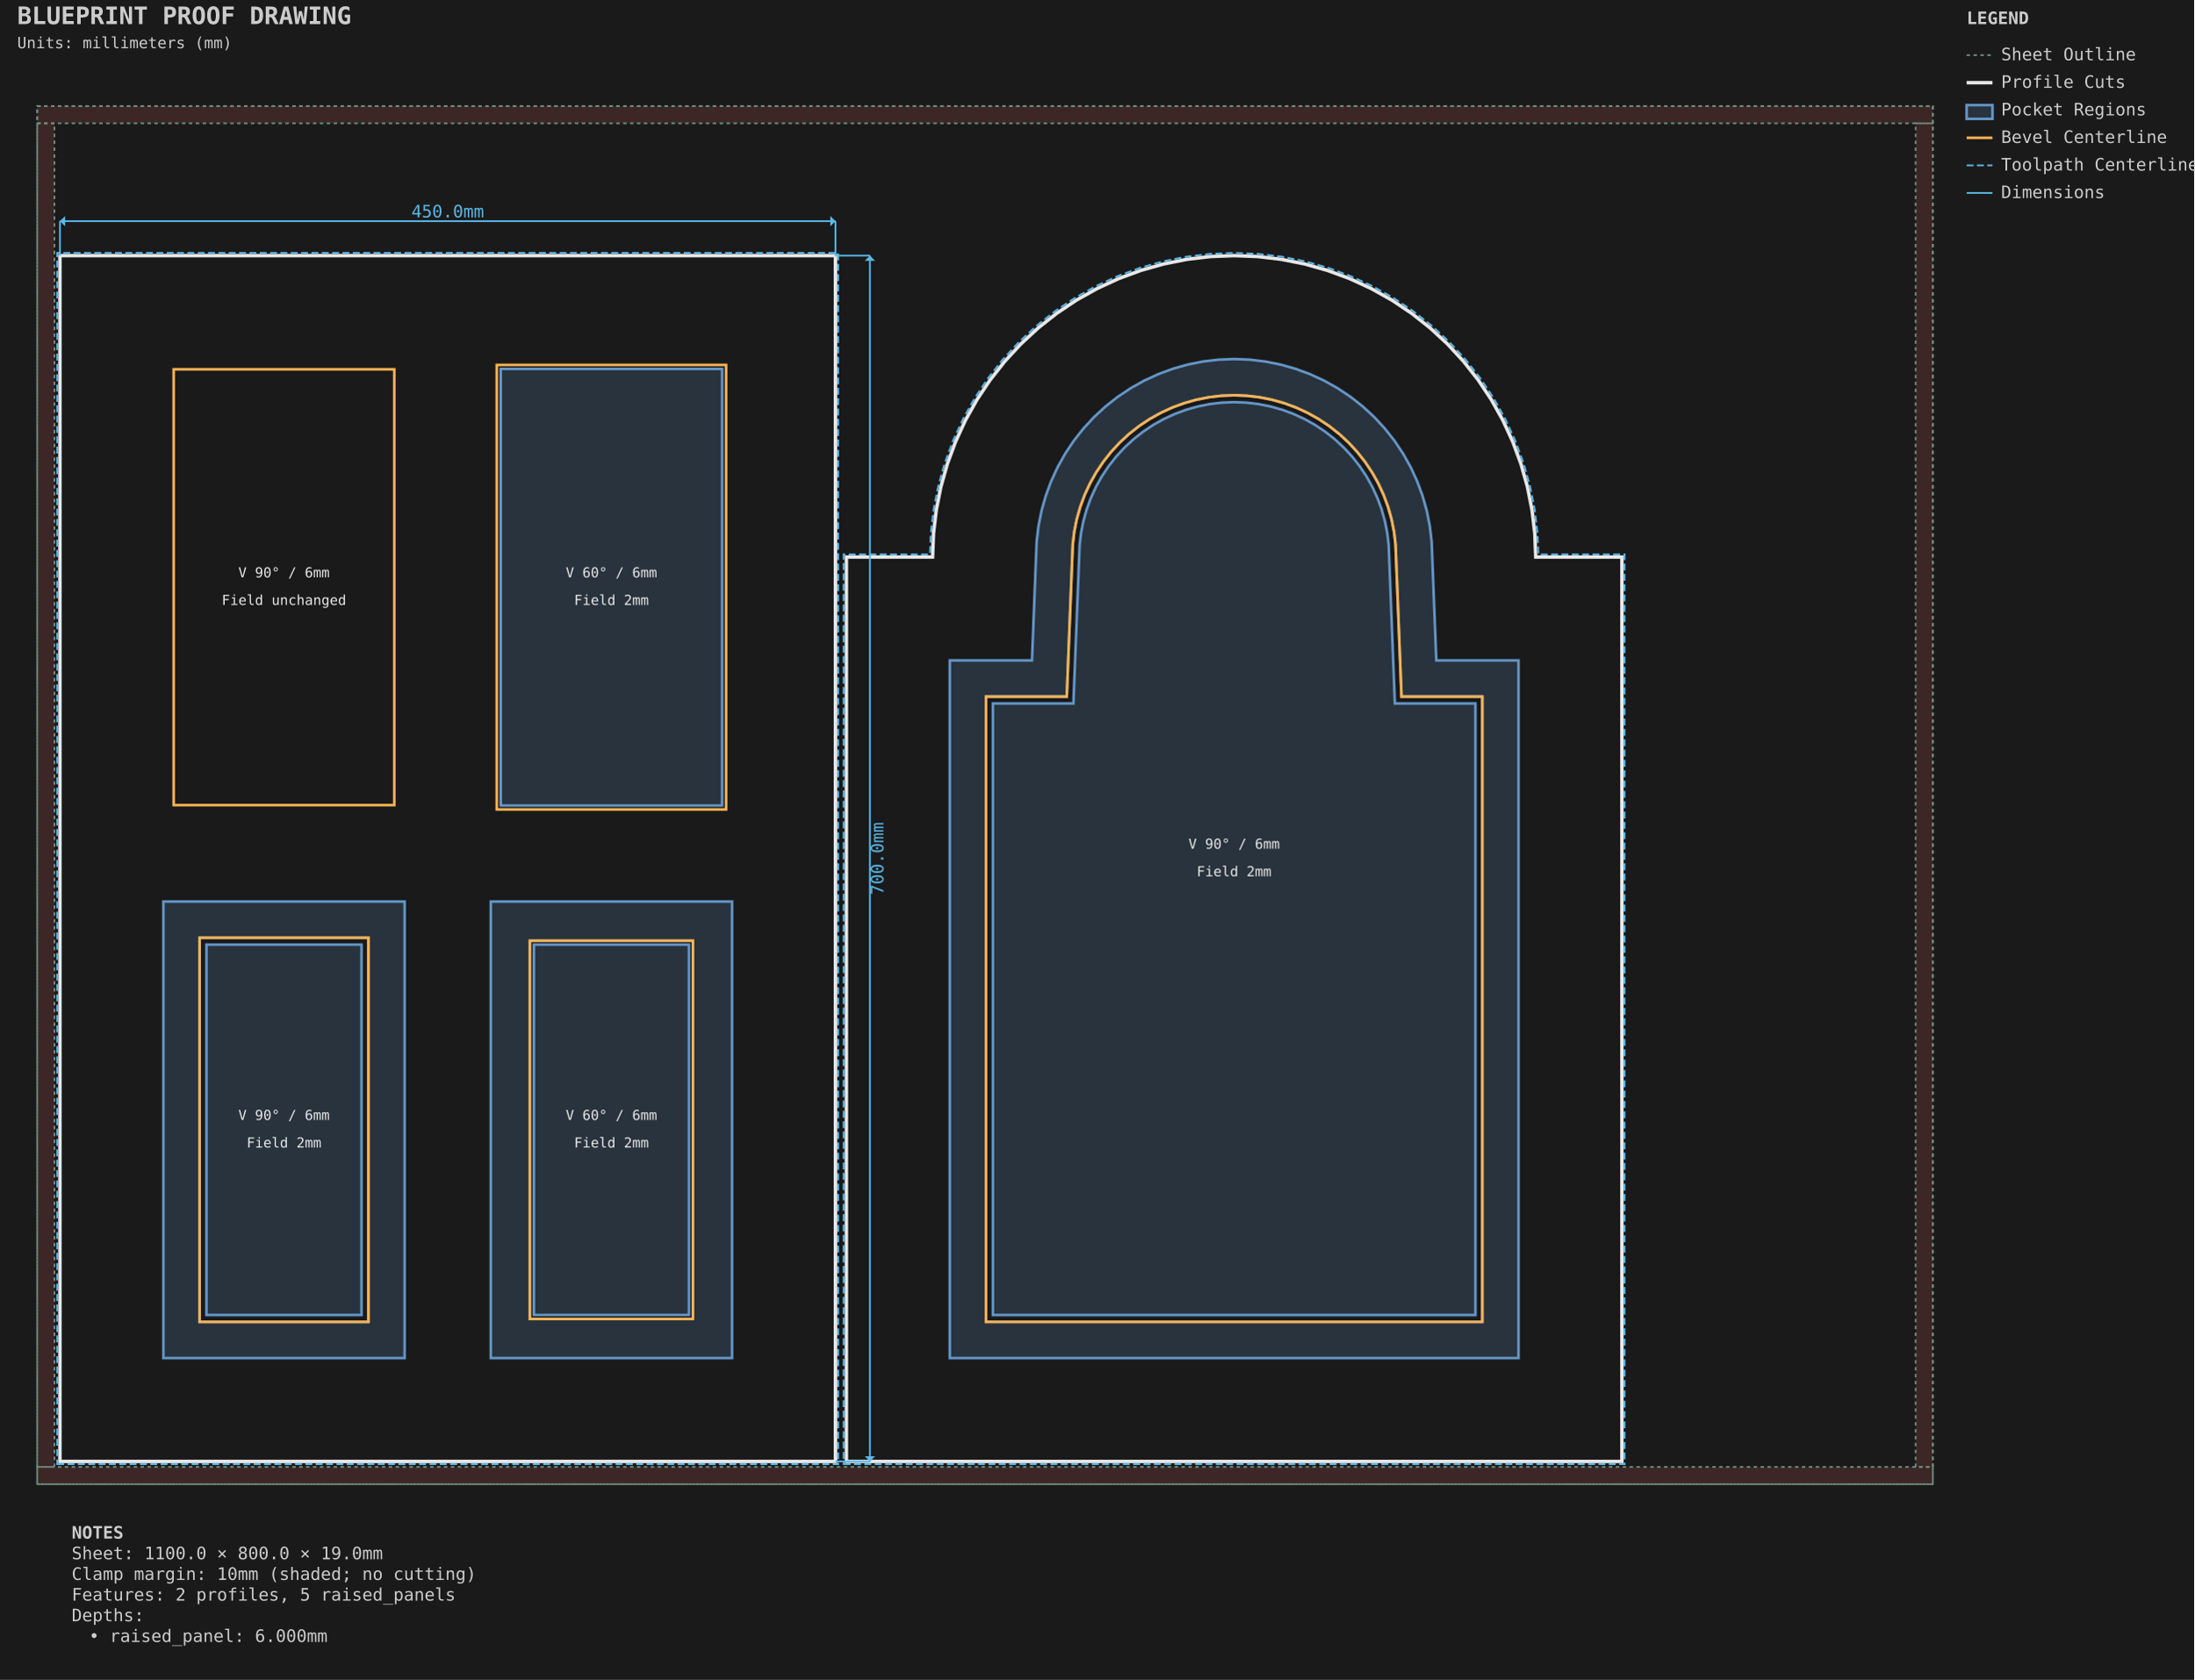
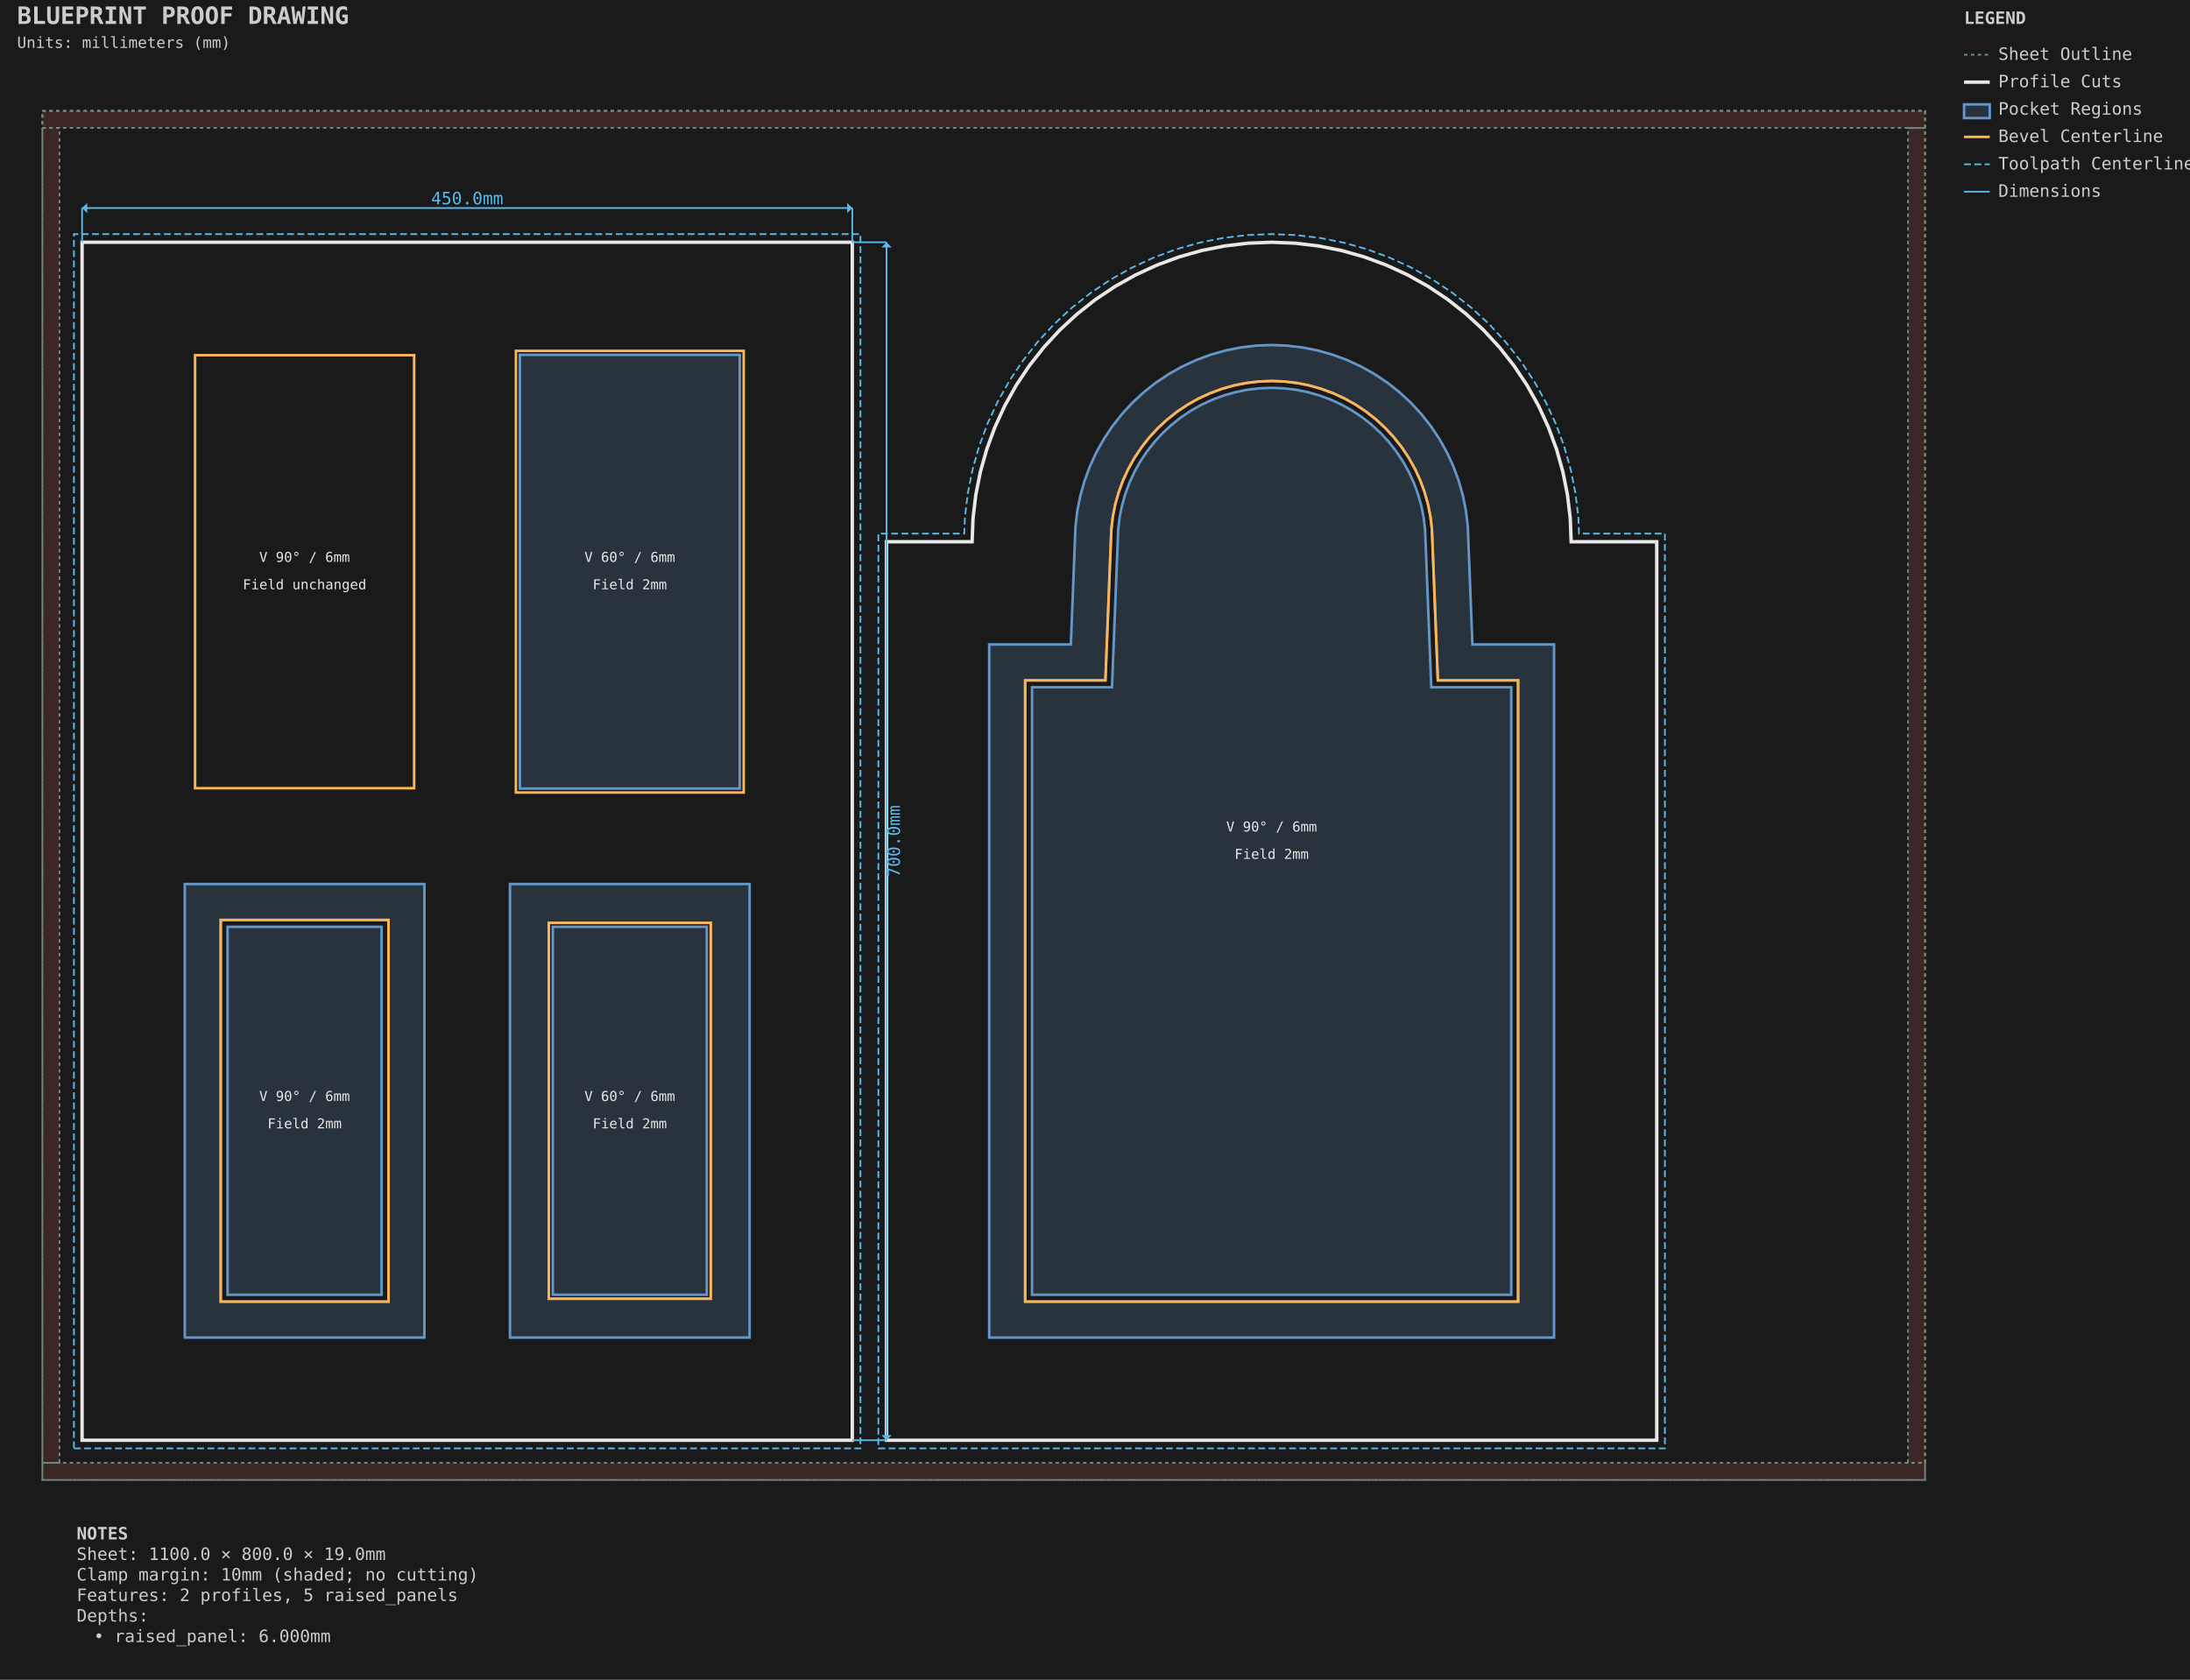
- <svg xmlns="http://www.w3.org/2000/svg" viewBox="-21.587 -61.587 1273.175 975.175" width="1273.175mm" height="975.175mm">
+ <svg xmlns="http://www.w3.org/2000/svg" viewBox="-24.762 -64.763 1279.525 981.525" width="1279.525mm" height="981.525mm">
  <style>.default { stroke: #e8e8e8; fill: none; stroke-width: 1; }
.sheet-outline { stroke: #6b8e7f; fill: none; stroke-width: 1; stroke-dasharray: 2,2; }
.profile { stroke: #e8e8e8; fill: none; stroke-width: 2; }
.pocket { stroke: #6496c8; fill: #6496c8; fill-opacity: 0.2; stroke-width: 1.5; }
.hole { stroke: #e8e8e8; fill: none; stroke-width: 1.5; }
.engrave { stroke: #888888; fill: none; stroke-width: 0.25; }
.bevel { stroke: #ffb454; fill: none; stroke-width: 1.5; }
.chamfer { stroke: #8bd49c; fill: none; stroke-width: 1.5; stroke-dasharray: 6,2; }
.roundover { stroke: #cba6f7; fill: none; stroke-width: 1.5; stroke-dasharray: 2,2; }
.edge-unplanned { stroke: #ff6b6b; fill: none; stroke-width: 1.5; stroke-dasharray: 4,2; }
.edge-label { fill: #e8e8e8; stroke: none; font-family: monospace; font-size: 8px; }
.keepout { stroke: #ff6b6b; fill: #ff6b6b; fill-opacity: 0.15; stroke-width: 1; stroke-dasharray: 4,2; }
.waste { stroke: #ff9500; fill: none; stroke-width: 2; stroke-dasharray: 8,4; }
.toolpath { stroke: #5ab9ea; fill: none; stroke-width: 1; stroke-dasharray: 4,2; }
.dimension { stroke: #5ab9ea; fill: none; stroke-width: 1; }
.dimension-text { fill: #5ab9ea; font-family: monospace; font-size: 10px; }
.construction { stroke: #6b8e7f; fill: none; stroke-width: 0.5; stroke-dasharray: 2,2; }
.label { fill: #ffcc00; font-family: monospace; font-size: 8px; font-weight: bold; }
.notes { fill: #cccccc; font-family: monospace; font-size: 10px; }
.table { stroke: #5c4a32; fill: #c4a46c; fill-opacity: 0.2; stroke-width: 1; }
.envelope { stroke: #ff6b6b; fill: none; stroke-width: 2; }
.spoilboard { stroke: none; fill: #4ecdc4; fill-opacity: 0.1; stroke-width: 0; }
.effective-envelope { stroke: #ffd93d; fill: none; stroke-width: 1; stroke-dasharray: 4,2; }
.origin { stroke: #ff6b6b; fill: #ff6b6b; stroke-width: 1; }
.centerline { stroke: #6b8e7f; fill: none; stroke-width: 0.5; stroke-dasharray: 8,4; }
.soft-limit { stroke: #ff9500; fill: none; stroke-width: 1.5; stroke-dasharray: 6,3; }
.t-track { stroke: none; fill: #66cc88; fill-opacity: 0.25; stroke-width: 0; }
.margin-zone { fill: #ff6b6b; fill-opacity: 0.15; }
.legend { fill: #cccccc; font-family: monospace; font-size: 10px; }
.title { fill: #cccccc; font-family: monospace; font-size: 14px; font-weight: bold; }
.section-label { fill: #5ab9ea; font-family: monospace; font-size: 9px; font-weight: bold; }
.callout-box { stroke: #5ab9ea; fill: none; stroke-width: 1; }
.callout-detail { stroke: #e8e8e8; fill: none; stroke-width: 1.5; }
.beam-assembly { stroke: #e8e8e8; fill: none; stroke-width: 1; }
.beam-layer { stroke: #6496c8; fill: #6496c8; fill-opacity: 0.15; stroke-width: 1; }
.beam-splice { stroke: #ff9500; fill: none; stroke-width: 1.5; stroke-dasharray: 4,2; }
.title-subtitle { fill: #cccccc; font-family: monospace; font-size: 9px; }
.callout-ref-text { fill: #5ab9ea; font-family: monospace; font-size: 7px; }
.callout-dim-text { fill: #5ab9ea; font-family: monospace; font-size: 8px; }
.beam-dim-text { fill: #5ab9ea; font-family: monospace; font-size: 8px; }
.beam-segment-text { fill: #5ab9ea; font-family: monospace; font-size: 7px; }
.heightfield-border { stroke: #ffcc00; fill: none; stroke-width: 1; stroke-dasharray: 4,2; }</style>
-   <rect x="-21.587" y="-61.587" width="1273.175" height="975.175" fill="#1a1a1a" />
+   <rect x="-24.762" y="-64.763" width="1279.525" height="981.525" fill="#1a1a1a" />
  <g id="SHEET_OUTLINE" class="sheet-outline">
    <rect x="0.000" y="0.000" width="1100.000" height="800.000" stroke="#6b8e7f" fill="none" stroke-width="1" stroke-dasharray="2,2" id="sheet_boundary" />
    <rect x="0.000" y="0.000" width="1100.000" height="10.000" fill="#ff6b6b" fill-opacity="0.15" id="margin_bottom" />
    <rect x="0.000" y="790.000" width="1100.000" height="10.000" fill="#ff6b6b" fill-opacity="0.15" id="margin_top" />
    <rect x="0.000" y="10.000" width="10.000" height="780.000" fill="#ff6b6b" fill-opacity="0.15" id="margin_left" />
    <rect x="1090.000" y="10.000" width="10.000" height="780.000" fill="#ff6b6b" fill-opacity="0.15" id="margin_right" />
  </g>
  <g id="PROFILE_CUTS" class="profile-cuts">
-     <path d="M 13.200 786.790 L 463.200 786.790 L 463.200 86.790 L 13.200 86.790 Z" stroke="#e8e8e8" fill="none" stroke-width="2" id="generated_profile_0" />
-     <path d="M 469.550 786.790 L 919.550 786.790 L 919.550 261.790 L 869.550 261.790 L 869.011 248.060 L 867.395 234.414 L 864.715 220.937 L 860.985 207.712 L 856.229 194.820 L 850.476 182.342 L 843.762 170.353 L 836.128 158.928 L 827.621 148.137 L 818.294 138.046 L 808.203 128.719 L 797.412 120.212 L 785.987 112.578 L 773.998 105.864 L 761.520 100.111 L 748.628 95.355 L 735.403 91.625 L 721.926 88.945 L 708.280 87.329 L 694.550 86.790 L 680.820 87.329 L 667.174 88.945 L 653.697 91.625 L 640.472 95.355 L 627.580 100.111 L 615.102 105.864 L 603.113 112.578 L 591.688 120.212 L 580.897 128.719 L 570.806 138.046 L 561.479 148.137 L 552.972 158.928 L 545.338 170.353 L 538.624 182.342 L 532.871 194.820 L 528.115 207.712 L 524.385 220.937 L 521.705 234.414 L 520.089 248.060 L 519.550 261.790 L 469.550 261.790 Z" stroke="#e8e8e8" fill="none" stroke-width="2" id="generated_profile_5" />
+     <path d="M 23.200 776.790 L 473.200 776.790 L 473.200 76.790 L 23.200 76.790 Z" stroke="#e8e8e8" fill="none" stroke-width="2" id="generated_profile_0" />
+     <path d="M 493.200 776.790 L 943.200 776.790 L 943.200 251.790 L 893.200 251.790 L 892.661 238.060 L 891.045 224.414 L 888.365 210.937 L 884.635 197.712 L 879.879 184.820 L 874.126 172.342 L 867.412 160.353 L 859.778 148.928 L 851.271 138.137 L 841.944 128.046 L 831.853 118.719 L 821.062 110.212 L 809.637 102.578 L 797.648 95.864 L 785.170 90.111 L 772.278 85.355 L 759.053 81.625 L 745.576 78.945 L 731.930 77.329 L 718.200 76.790 L 704.470 77.329 L 690.824 78.945 L 677.347 81.625 L 664.122 85.355 L 651.230 90.111 L 638.752 95.864 L 626.763 102.578 L 615.338 110.212 L 604.547 118.719 L 594.456 128.046 L 585.129 138.137 L 576.622 148.928 L 568.988 160.353 L 562.274 172.342 L 556.521 184.820 L 551.765 197.712 L 548.035 210.937 L 545.355 224.414 L 543.739 238.060 L 543.200 251.790 L 493.200 251.790 Z" stroke="#e8e8e8" fill="none" stroke-width="2" id="generated_profile_5" />
  </g>
  <g id="PROFILE_TOOLPATHS" class="profile-toolpaths">
-     <path d="M 11.612 788.377 L 464.787 788.377 L 464.787 85.202 L 11.612 85.202 Z" stroke="#5ab9ea" fill="none" stroke-width="1" stroke-dasharray="4,2" id="generated_profile_0_toolpath" />
-     <path d="M 467.962 788.377 L 921.137 788.377 L 921.137 260.202 L 871.076 260.202 L 870.594 247.935 L 868.965 234.165 L 866.260 220.566 L 862.496 207.221 L 857.697 194.212 L 851.892 181.620 L 845.117 169.523 L 837.413 157.994 L 828.829 147.105 L 819.417 136.923 L 809.235 127.511 L 798.346 118.927 L 786.817 111.223 L 774.720 104.448 L 762.128 98.643 L 749.119 93.844 L 735.774 90.080 L 722.175 87.375 L 708.405 85.746 L 694.550 85.201 L 680.695 85.746 L 666.925 87.375 L 653.326 90.080 L 639.981 93.844 L 626.972 98.643 L 614.380 104.448 L 602.283 111.223 L 590.754 118.927 L 579.865 127.511 L 569.683 136.923 L 560.271 147.105 L 551.687 157.994 L 543.983 169.523 L 537.208 181.620 L 531.403 194.212 L 526.604 207.221 L 522.840 220.566 L 520.135 234.165 L 518.506 247.935 L 518.024 260.202 L 467.962 260.202 Z" stroke="#5ab9ea" fill="none" stroke-width="1" stroke-dasharray="4,2" id="generated_profile_5_toolpath" />
+     <path d="M 18.437 781.553 L 477.962 781.553 L 477.962 72.027 L 18.437 72.027 Z" stroke="#5ab9ea" fill="none" stroke-width="1" stroke-dasharray="4,2" id="generated_profile_0_toolpath" />
+     <path d="M 488.438 781.553 L 947.963 781.553 L 947.963 247.027 L 897.779 247.027 L 897.412 237.686 L 895.753 223.668 L 892.999 209.824 L 889.168 196.239 L 884.282 182.996 L 878.373 170.178 L 871.476 157.862 L 863.634 146.126 L 854.895 135.041 L 845.314 124.676 L 834.949 115.095 L 823.864 106.356 L 812.128 98.514 L 799.812 91.617 L 786.994 85.708 L 773.751 80.822 L 760.166 76.991 L 746.322 74.237 L 732.304 72.578 L 718.200 72.024 L 704.096 72.578 L 690.078 74.237 L 676.234 76.991 L 662.649 80.822 L 649.406 85.708 L 636.588 91.617 L 624.272 98.514 L 612.536 106.356 L 601.451 115.095 L 591.086 124.676 L 581.505 135.041 L 572.766 146.126 L 564.924 157.862 L 558.027 170.178 L 552.118 182.996 L 547.232 196.239 L 543.401 209.824 L 540.647 223.668 L 538.988 237.686 L 538.621 247.027 L 488.438 247.027 Z" stroke="#5ab9ea" fill="none" stroke-width="1" stroke-dasharray="4,2" id="generated_profile_5_toolpath" />
  </g>
  <g id="POCKET_REGIONS" class="pocket-regions">
-     <path d="M 73.200 461.790 L 213.200 461.790 L 213.200 726.790 L 73.200 726.790 Z M 192.200 705.790 L 192.200 482.790 L 94.200 482.790 L 94.200 705.790 Z" stroke="#6496c8" fill="#6496c8" fill-opacity="0.2" stroke-width="1.5" fill-rule="evenodd" id="generated_raised_panel_1_panel_pocket_0" />
-     <path d="M 98.200 701.790 L 98.200 486.790 L 188.200 486.790 L 188.200 701.790 Z" stroke="#6496c8" fill="#6496c8" fill-opacity="0.2" stroke-width="1.5" fill-rule="evenodd" id="generated_raised_panel_1_panel_pocket_1" />
-     <path d="M 263.200 461.790 L 403.200 461.790 L 403.200 726.790 L 263.200 726.790 Z M 380.509 704.099 L 380.509 484.481 L 285.891 484.481 L 285.891 704.099 Z" stroke="#6496c8" fill="#6496c8" fill-opacity="0.2" stroke-width="1.5" fill-rule="evenodd" id="generated_raised_panel_2_panel_pocket_0" />
-     <path d="M 288.200 701.790 L 288.200 486.790 L 378.200 486.790 L 378.200 701.790 Z" stroke="#6496c8" fill="#6496c8" fill-opacity="0.2" stroke-width="1.5" fill-rule="evenodd" id="generated_raised_panel_2_panel_pocket_1" />
-     <path d="M 268.974 406.016 L 268.974 152.564 L 397.426 152.564 L 397.426 406.016 Z" stroke="#6496c8" fill="#6496c8" fill-opacity="0.2" stroke-width="1.5" fill-rule="evenodd" id="generated_raised_panel_4_panel_pocket_0" />
-     <path d="M 529.550 321.790 L 577.239 321.790 L 579.951 252.771 L 581.012 243.807 L 582.772 234.955 L 585.223 226.267 L 588.347 217.799 L 592.125 209.602 L 596.536 201.727 L 601.550 194.222 L 607.139 187.134 L 613.265 180.505 L 619.894 174.379 L 626.982 168.790 L 634.487 163.776 L 642.362 159.365 L 650.559 155.587 L 659.027 152.463 L 667.715 150.012 L 676.567 148.252 L 685.531 147.191 L 694.550 146.836 L 703.569 147.191 L 712.533 148.252 L 721.385 150.012 L 730.073 152.463 L 738.541 155.587 L 746.738 159.365 L 754.613 163.776 L 762.118 168.790 L 769.206 174.379 L 775.835 180.505 L 781.961 187.134 L 787.550 194.222 L 792.564 201.727 L 796.975 209.602 L 800.753 217.799 L 803.877 226.267 L 806.328 234.955 L 808.088 243.807 L 809.149 252.771 L 811.861 321.790 L 859.550 321.790 L 859.550 726.790 L 529.550 726.790 Z M 838.550 705.790 L 838.550 342.790 L 791.670 342.790 L 788.198 254.420 L 787.331 247.095 L 785.892 239.861 L 783.890 232.762 L 781.337 225.842 L 778.249 219.143 L 774.645 212.708 L 770.547 206.575 L 765.981 200.782 L 760.974 195.366 L 755.558 190.359 L 749.765 185.793 L 743.632 181.695 L 737.197 178.091 L 730.498 175.003 L 723.578 172.450 L 716.479 170.448 L 709.245 169.009 L 701.920 168.142 L 694.550 167.852 L 687.180 168.142 L 679.855 169.009 L 672.621 170.448 L 665.522 172.450 L 658.602 175.003 L 651.903 178.091 L 645.468 181.695 L 639.335 185.793 L 633.542 190.359 L 628.126 195.366 L 623.119 200.782 L 618.553 206.575 L 614.455 212.708 L 610.851 219.143 L 607.763 225.842 L 605.210 232.762 L 603.208 239.861 L 601.769 247.095 L 600.902 254.420 L 597.430 342.790 L 550.550 342.790 L 550.550 705.790 Z" stroke="#6496c8" fill="#6496c8" fill-opacity="0.2" stroke-width="1.5" fill-rule="evenodd" id="generated_raised_panel_6_panel_pocket_0" />
-     <path d="M 554.550 701.790 L 554.550 346.790 L 601.276 346.790 L 604.893 254.734 L 605.723 247.721 L 607.100 240.795 L 609.017 233.999 L 611.461 227.374 L 614.418 220.961 L 617.868 214.799 L 621.792 208.928 L 626.163 203.382 L 630.957 198.197 L 636.142 193.403 L 641.688 189.032 L 647.559 185.108 L 653.721 181.658 L 660.134 178.701 L 666.759 176.257 L 673.555 174.340 L 680.481 172.963 L 687.494 172.133 L 694.550 171.856 L 701.606 172.133 L 708.619 172.963 L 715.545 174.340 L 722.341 176.257 L 728.966 178.701 L 735.379 181.658 L 741.541 185.108 L 747.412 189.032 L 752.958 193.403 L 758.143 198.197 L 762.937 203.382 L 767.308 208.928 L 771.232 214.799 L 774.682 220.961 L 777.639 227.374 L 780.083 233.999 L 782.000 240.795 L 783.377 247.721 L 784.207 254.734 L 787.824 346.790 L 834.550 346.790 L 834.550 701.790 Z" stroke="#6496c8" fill="#6496c8" fill-opacity="0.2" stroke-width="1.5" fill-rule="evenodd" id="generated_raised_panel_6_panel_pocket_1" />
+     <path d="M 83.200 451.790 L 223.200 451.790 L 223.200 716.790 L 83.200 716.790 Z M 202.200 695.790 L 202.200 472.790 L 104.200 472.790 L 104.200 695.790 Z" stroke="#6496c8" fill="#6496c8" fill-opacity="0.2" stroke-width="1.5" fill-rule="evenodd" id="generated_raised_panel_1_panel_pocket_0" />
+     <path d="M 108.200 691.790 L 108.200 476.790 L 198.200 476.790 L 198.200 691.790 Z" stroke="#6496c8" fill="#6496c8" fill-opacity="0.2" stroke-width="1.5" fill-rule="evenodd" id="generated_raised_panel_1_panel_pocket_1" />
+     <path d="M 273.200 451.790 L 413.200 451.790 L 413.200 716.790 L 273.200 716.790 Z M 390.509 694.099 L 390.509 474.481 L 295.891 474.481 L 295.891 694.099 Z" stroke="#6496c8" fill="#6496c8" fill-opacity="0.2" stroke-width="1.5" fill-rule="evenodd" id="generated_raised_panel_2_panel_pocket_0" />
+     <path d="M 298.200 691.790 L 298.200 476.790 L 388.200 476.790 L 388.200 691.790 Z" stroke="#6496c8" fill="#6496c8" fill-opacity="0.2" stroke-width="1.5" fill-rule="evenodd" id="generated_raised_panel_2_panel_pocket_1" />
+     <path d="M 278.974 396.016 L 278.974 142.564 L 407.426 142.564 L 407.426 396.016 Z" stroke="#6496c8" fill="#6496c8" fill-opacity="0.2" stroke-width="1.5" fill-rule="evenodd" id="generated_raised_panel_4_panel_pocket_0" />
+     <path d="M 553.200 311.790 L 600.889 311.790 L 603.601 242.771 L 604.662 233.807 L 606.422 224.955 L 608.873 216.267 L 611.997 207.799 L 615.775 199.602 L 620.186 191.727 L 625.200 184.222 L 630.789 177.134 L 636.915 170.505 L 643.544 164.379 L 650.632 158.790 L 658.137 153.776 L 666.012 149.365 L 674.209 145.587 L 682.677 142.463 L 691.365 140.012 L 700.217 138.252 L 709.181 137.191 L 718.200 136.836 L 727.219 137.191 L 736.183 138.252 L 745.035 140.012 L 753.723 142.463 L 762.191 145.587 L 770.388 149.365 L 778.263 153.776 L 785.768 158.790 L 792.856 164.379 L 799.485 170.505 L 805.611 177.134 L 811.200 184.222 L 816.214 191.727 L 820.625 199.602 L 824.403 207.799 L 827.527 216.267 L 829.978 224.955 L 831.738 233.807 L 832.799 242.771 L 835.511 311.790 L 883.200 311.790 L 883.200 716.790 L 553.200 716.790 Z M 862.200 695.790 L 862.200 332.790 L 815.320 332.790 L 811.848 244.420 L 810.981 237.095 L 809.542 229.861 L 807.540 222.762 L 804.987 215.842 L 801.899 209.143 L 798.295 202.708 L 794.197 196.575 L 789.631 190.782 L 784.624 185.366 L 779.208 180.359 L 773.415 175.793 L 767.282 171.695 L 760.847 168.091 L 754.148 165.003 L 747.228 162.450 L 740.129 160.448 L 732.895 159.009 L 725.570 158.142 L 718.200 157.852 L 710.830 158.142 L 703.505 159.009 L 696.271 160.448 L 689.172 162.450 L 682.252 165.003 L 675.553 168.091 L 669.118 171.695 L 662.985 175.793 L 657.192 180.359 L 651.776 185.366 L 646.769 190.782 L 642.203 196.575 L 638.105 202.708 L 634.501 209.143 L 631.413 215.842 L 628.860 222.762 L 626.858 229.861 L 625.419 237.095 L 624.552 244.420 L 621.080 332.790 L 574.200 332.790 L 574.200 695.790 Z" stroke="#6496c8" fill="#6496c8" fill-opacity="0.2" stroke-width="1.5" fill-rule="evenodd" id="generated_raised_panel_6_panel_pocket_0" />
+     <path d="M 578.200 691.790 L 578.200 336.790 L 624.926 336.790 L 628.543 244.734 L 629.373 237.721 L 630.750 230.795 L 632.667 223.999 L 635.111 217.374 L 638.068 210.961 L 641.518 204.799 L 645.442 198.928 L 649.813 193.382 L 654.607 188.197 L 659.792 183.403 L 665.338 179.032 L 671.209 175.108 L 677.371 171.658 L 683.784 168.701 L 690.409 166.257 L 697.205 164.340 L 704.131 162.963 L 711.144 162.133 L 718.200 161.856 L 725.256 162.133 L 732.269 162.963 L 739.195 164.340 L 745.991 166.257 L 752.616 168.701 L 759.029 171.658 L 765.191 175.108 L 771.062 179.032 L 776.608 183.403 L 781.793 188.197 L 786.587 193.382 L 790.958 198.928 L 794.882 204.799 L 798.332 210.961 L 801.289 217.374 L 803.733 223.999 L 805.650 230.795 L 807.027 237.721 L 807.857 244.734 L 811.474 336.790 L 858.200 336.790 L 858.200 691.790 Z" stroke="#6496c8" fill="#6496c8" fill-opacity="0.2" stroke-width="1.5" fill-rule="evenodd" id="generated_raised_panel_6_panel_pocket_1" />
  </g>
  <g id="BEVEL_CUTS" class="bevel-cuts">
-     <path d="M 94.200 705.790 L 94.200 482.790 L 192.200 482.790 L 192.200 705.790 L 94.200 705.790 Z" stroke="#ffb454" fill="none" stroke-width="1.5" id="generated_raised_panel_1_panel_edge_cut" />
-     <text x="143.200" y="602.290" text-anchor="middle" dominant-baseline="middle" fill="#e8e8e8" stroke="none" font-family="monospace" font-size="8px">Field 2mm</text>
-     <text x="143.200" y="586.290" text-anchor="middle" dominant-baseline="middle" fill="#e8e8e8" stroke="none" font-family="monospace" font-size="8px" id="generated_raised_panel_1_panel_edge_depth">V 90° / 6mm</text>
-     <path d="M 285.891 704.099 L 285.891 484.481 L 380.509 484.481 L 380.509 704.099 L 285.891 704.099 Z" stroke="#ffb454" fill="none" stroke-width="1.5" id="generated_raised_panel_2_panel_edge_cut" />
-     <text x="333.200" y="602.290" text-anchor="middle" dominant-baseline="middle" fill="#e8e8e8" stroke="none" font-family="monospace" font-size="8px">Field 2mm</text>
-     <text x="333.200" y="586.290" text-anchor="middle" dominant-baseline="middle" fill="#e8e8e8" stroke="none" font-family="monospace" font-size="8px" id="generated_raised_panel_2_panel_edge_depth">V 60° / 6mm</text>
-     <path d="M 79.200 405.790 L 79.200 152.790 L 207.200 152.790 L 207.200 405.790 L 79.200 405.790 Z" stroke="#ffb454" fill="none" stroke-width="1.5" id="generated_raised_panel_3_panel_edge_cut" />
-     <text x="143.200" y="287.290" text-anchor="middle" dominant-baseline="middle" fill="#e8e8e8" stroke="none" font-family="monospace" font-size="8px">Field unchanged</text>
-     <text x="143.200" y="271.290" text-anchor="middle" dominant-baseline="middle" fill="#e8e8e8" stroke="none" font-family="monospace" font-size="8px" id="generated_raised_panel_3_panel_edge_depth">V 90° / 6mm</text>
-     <path d="M 266.664 408.326 L 266.664 150.254 L 399.736 150.254 L 399.736 408.326 L 266.664 408.326 Z" stroke="#ffb454" fill="none" stroke-width="1.5" id="generated_raised_panel_4_panel_edge_cut" />
-     <text x="333.200" y="287.290" text-anchor="middle" dominant-baseline="middle" fill="#e8e8e8" stroke="none" font-family="monospace" font-size="8px">Field 2mm</text>
-     <text x="333.200" y="271.290" text-anchor="middle" dominant-baseline="middle" fill="#e8e8e8" stroke="none" font-family="monospace" font-size="8px" id="generated_raised_panel_4_panel_edge_depth">V 60° / 6mm</text>
-     <path d="M 550.550 705.790 L 550.550 342.790 L 597.430 342.790 L 600.902 254.420 L 601.769 247.095 L 603.208 239.861 L 605.210 232.762 L 607.763 225.842 L 610.851 219.143 L 614.455 212.708 L 618.553 206.575 L 623.119 200.782 L 628.126 195.366 L 633.542 190.359 L 639.335 185.793 L 645.468 181.695 L 651.903 178.091 L 658.602 175.003 L 665.522 172.450 L 672.621 170.448 L 679.855 169.009 L 687.180 168.142 L 694.550 167.852 L 701.920 168.142 L 709.245 169.009 L 716.479 170.448 L 723.578 172.450 L 730.498 175.003 L 737.197 178.091 L 743.632 181.695 L 749.765 185.793 L 755.558 190.359 L 760.974 195.366 L 765.981 200.782 L 770.547 206.575 L 774.645 212.708 L 778.249 219.143 L 781.337 225.842 L 783.890 232.762 L 785.892 239.861 L 787.331 247.095 L 788.198 254.420 L 791.670 342.790 L 838.550 342.790 L 838.550 705.790 L 550.550 705.790 Z" stroke="#ffb454" fill="none" stroke-width="1.5" id="generated_raised_panel_6_panel_edge_cut" />
-     <text x="694.550" y="444.821" text-anchor="middle" dominant-baseline="middle" fill="#e8e8e8" stroke="none" font-family="monospace" font-size="8px">Field 2mm</text>
-     <text x="694.550" y="428.821" text-anchor="middle" dominant-baseline="middle" fill="#e8e8e8" stroke="none" font-family="monospace" font-size="8px" id="generated_raised_panel_6_panel_edge_depth">V 90° / 6mm</text>
+     <path d="M 104.200 695.790 L 104.200 472.790 L 202.200 472.790 L 202.200 695.790 L 104.200 695.790 Z" stroke="#ffb454" fill="none" stroke-width="1.5" id="generated_raised_panel_1_panel_edge_cut" />
+     <text x="153.200" y="592.290" text-anchor="middle" dominant-baseline="middle" fill="#e8e8e8" stroke="none" font-family="monospace" font-size="8px">Field 2mm</text>
+     <text x="153.200" y="576.290" text-anchor="middle" dominant-baseline="middle" fill="#e8e8e8" stroke="none" font-family="monospace" font-size="8px" id="generated_raised_panel_1_panel_edge_depth">V 90° / 6mm</text>
+     <path d="M 295.891 694.099 L 295.891 474.481 L 390.509 474.481 L 390.509 694.099 L 295.891 694.099 Z" stroke="#ffb454" fill="none" stroke-width="1.5" id="generated_raised_panel_2_panel_edge_cut" />
+     <text x="343.200" y="592.290" text-anchor="middle" dominant-baseline="middle" fill="#e8e8e8" stroke="none" font-family="monospace" font-size="8px">Field 2mm</text>
+     <text x="343.200" y="576.290" text-anchor="middle" dominant-baseline="middle" fill="#e8e8e8" stroke="none" font-family="monospace" font-size="8px" id="generated_raised_panel_2_panel_edge_depth">V 60° / 6mm</text>
+     <path d="M 89.200 395.790 L 89.200 142.790 L 217.200 142.790 L 217.200 395.790 L 89.200 395.790 Z" stroke="#ffb454" fill="none" stroke-width="1.5" id="generated_raised_panel_3_panel_edge_cut" />
+     <text x="153.200" y="277.290" text-anchor="middle" dominant-baseline="middle" fill="#e8e8e8" stroke="none" font-family="monospace" font-size="8px">Field unchanged</text>
+     <text x="153.200" y="261.290" text-anchor="middle" dominant-baseline="middle" fill="#e8e8e8" stroke="none" font-family="monospace" font-size="8px" id="generated_raised_panel_3_panel_edge_depth">V 90° / 6mm</text>
+     <path d="M 276.664 398.326 L 276.664 140.254 L 409.736 140.254 L 409.736 398.326 L 276.664 398.326 Z" stroke="#ffb454" fill="none" stroke-width="1.5" id="generated_raised_panel_4_panel_edge_cut" />
+     <text x="343.200" y="277.290" text-anchor="middle" dominant-baseline="middle" fill="#e8e8e8" stroke="none" font-family="monospace" font-size="8px">Field 2mm</text>
+     <text x="343.200" y="261.290" text-anchor="middle" dominant-baseline="middle" fill="#e8e8e8" stroke="none" font-family="monospace" font-size="8px" id="generated_raised_panel_4_panel_edge_depth">V 60° / 6mm</text>
+     <path d="M 574.200 695.790 L 574.200 332.790 L 621.080 332.790 L 624.552 244.420 L 625.419 237.095 L 626.858 229.861 L 628.860 222.762 L 631.413 215.842 L 634.501 209.143 L 638.105 202.708 L 642.203 196.575 L 646.769 190.782 L 651.776 185.366 L 657.192 180.359 L 662.985 175.793 L 669.118 171.695 L 675.553 168.091 L 682.252 165.003 L 689.172 162.450 L 696.271 160.448 L 703.505 159.009 L 710.830 158.142 L 718.200 157.852 L 725.570 158.142 L 732.895 159.009 L 740.129 160.448 L 747.228 162.450 L 754.148 165.003 L 760.847 168.091 L 767.282 171.695 L 773.415 175.793 L 779.208 180.359 L 784.624 185.366 L 789.631 190.782 L 794.197 196.575 L 798.295 202.708 L 801.899 209.143 L 804.987 215.842 L 807.540 222.762 L 809.542 229.861 L 810.981 237.095 L 811.848 244.420 L 815.320 332.790 L 862.200 332.790 L 862.200 695.790 L 574.200 695.790 Z" stroke="#ffb454" fill="none" stroke-width="1.5" id="generated_raised_panel_6_panel_edge_cut" />
+     <text x="718.200" y="434.821" text-anchor="middle" dominant-baseline="middle" fill="#e8e8e8" stroke="none" font-family="monospace" font-size="8px">Field 2mm</text>
+     <text x="718.200" y="418.821" text-anchor="middle" dominant-baseline="middle" fill="#e8e8e8" stroke="none" font-family="monospace" font-size="8px" id="generated_raised_panel_6_panel_edge_depth">V 90° / 6mm</text>
  </g>
  <g id="DIMENSIONS" class="dimensions">
-     <line x1="13.2" y1="86.79" x2="13.2" y2="66.79" stroke="#5ab9ea" stroke-width="1" />
-     <line x1="463.2" y1="86.79" x2="463.2" y2="66.79" stroke="#5ab9ea" stroke-width="1" />
-     <line x1="13.2" y1="66.79" x2="463.2" y2="66.79" stroke="#5ab9ea" stroke-width="1" />
-     <polygon points="13.2,66.79 16.2,63.79 16.2,69.79" fill="#5ab9ea" />
-     <polygon points="463.2,66.79 460.2,63.79 460.2,69.79" fill="#5ab9ea" />
-     <text x="238.2" y="61.79" text-anchor="middle" dominant-baseline="middle" fill="#5ab9ea" font-family="monospace" font-size="10px">450.0mm</text>
-     <line x1="463.2" y1="86.79" x2="483.2" y2="86.79" stroke="#5ab9ea" stroke-width="1" />
-     <line x1="463.2" y1="786.79" x2="483.2" y2="786.79" stroke="#5ab9ea" stroke-width="1" />
-     <line x1="483.2" y1="86.79" x2="483.2" y2="786.79" stroke="#5ab9ea" stroke-width="1" />
-     <polygon points="483.2,86.79 480.2,89.79 486.2,89.79" fill="#5ab9ea" />
-     <polygon points="483.2,786.79 480.2,783.79 486.2,783.79" fill="#5ab9ea" />
-     <text x="488.2" y="436.79" text-anchor="middle" dominant-baseline="middle" transform="rotate(-90 488.2 436.79)" fill="#5ab9ea" font-family="monospace" font-size="10px">700.0mm</text>
+     <line x1="23.2" y1="76.79" x2="23.2" y2="56.79" stroke="#5ab9ea" stroke-width="1" />
+     <line x1="473.2" y1="76.79" x2="473.2" y2="56.79" stroke="#5ab9ea" stroke-width="1" />
+     <line x1="23.2" y1="56.79" x2="473.2" y2="56.79" stroke="#5ab9ea" stroke-width="1" />
+     <polygon points="23.2,56.79 26.2,53.79 26.2,59.79" fill="#5ab9ea" />
+     <polygon points="473.2,56.79 470.2,53.79 470.2,59.79" fill="#5ab9ea" />
+     <text x="248.2" y="51.79" text-anchor="middle" dominant-baseline="middle" fill="#5ab9ea" font-family="monospace" font-size="10px">450.0mm</text>
+     <line x1="473.2" y1="76.79" x2="493.2" y2="76.79" stroke="#5ab9ea" stroke-width="1" />
+     <line x1="473.2" y1="776.79" x2="493.2" y2="776.79" stroke="#5ab9ea" stroke-width="1" />
+     <line x1="493.2" y1="76.79" x2="493.2" y2="776.79" stroke="#5ab9ea" stroke-width="1" />
+     <polygon points="493.2,76.79 490.2,79.79 496.2,79.79" fill="#5ab9ea" />
+     <polygon points="493.2,776.79 490.2,773.79 496.2,773.79" fill="#5ab9ea" />
+     <text x="498.2" y="426.79" text-anchor="middle" dominant-baseline="middle" transform="rotate(-90 498.2 426.79)" fill="#5ab9ea" font-family="monospace" font-size="10px">700.0mm</text>
  </g>
  <g id="TITLE_BLOCK" class="title-block">
-     <text x="-11.587" y="-47.587" fill="#cccccc" font-family="monospace" font-size="14px" font-weight="bold">BLUEPRINT PROOF DRAWING</text>
-     <text x="-11.587" y="-33.587" fill="#cccccc" font-family="monospace" font-size="9px">Units: millimeters (mm)</text>
+     <text x="-14.762" y="-50.763" fill="#cccccc" font-family="monospace" font-size="14px" font-weight="bold">BLUEPRINT PROOF DRAWING</text>
+     <text x="-14.762" y="-36.763" fill="#cccccc" font-family="monospace" font-size="9px">Units: millimeters (mm)</text>
  </g>
  <g id="LEGEND" class="legend">
-     <text x="1119.588" y="-47.587" fill="#cccccc" font-family="monospace" font-size="10px" font-weight="bold">LEGEND</text>
-     <line x1="1119.588" y1="-29.587" x2="1134.588" y2="-29.587" stroke="#6b8e7f" stroke-width="1" stroke-dasharray="2,2" />
-     <text x="1139.588" y="-26.587" fill="#cccccc" font-family="monospace" font-size="10px">Sheet Outline</text>
-     <line x1="1119.588" y1="-13.587" x2="1134.588" y2="-13.587" stroke="#e8e8e8" stroke-width="2" />
-     <text x="1139.588" y="-10.587" fill="#cccccc" font-family="monospace" font-size="10px">Profile Cuts</text>
-     <rect x="1119.588" y="-0.587" width="15.0" height="8" stroke="#6496c8" stroke-width="1.5" fill="#6496c8" fill-opacity="0.2" />
-     <text x="1139.588" y="5.413" fill="#cccccc" font-family="monospace" font-size="10px">Pocket Regions</text>
-     <line x1="1119.588" y1="18.413" x2="1134.588" y2="18.413" stroke="#ffb454" stroke-width="1.5" />
-     <text x="1139.588" y="21.413" fill="#cccccc" font-family="monospace" font-size="10px">Bevel Centerline</text>
-     <line x1="1119.588" y1="34.413" x2="1134.588" y2="34.413" stroke="#5ab9ea" stroke-width="1" stroke-dasharray="4,2" />
-     <text x="1139.588" y="37.413" fill="#cccccc" font-family="monospace" font-size="10px">Toolpath Centerline</text>
-     <line x1="1119.588" y1="50.413" x2="1134.588" y2="50.413" stroke="#5ab9ea" stroke-width="1" />
-     <text x="1139.588" y="53.413" fill="#cccccc" font-family="monospace" font-size="10px">Dimensions</text>
+     <text x="1122.763" y="-50.763" fill="#cccccc" font-family="monospace" font-size="10px" font-weight="bold">LEGEND</text>
+     <line x1="1122.763" y1="-32.763" x2="1137.763" y2="-32.763" stroke="#6b8e7f" stroke-width="1" stroke-dasharray="2,2" />
+     <text x="1142.763" y="-29.763" fill="#cccccc" font-family="monospace" font-size="10px">Sheet Outline</text>
+     <line x1="1122.763" y1="-16.763" x2="1137.763" y2="-16.763" stroke="#e8e8e8" stroke-width="2" />
+     <text x="1142.763" y="-13.763" fill="#cccccc" font-family="monospace" font-size="10px">Profile Cuts</text>
+     <rect x="1122.763" y="-3.763" width="15.0" height="8" stroke="#6496c8" stroke-width="1.5" fill="#6496c8" fill-opacity="0.2" />
+     <text x="1142.763" y="2.237" fill="#cccccc" font-family="monospace" font-size="10px">Pocket Regions</text>
+     <line x1="1122.763" y1="15.237" x2="1137.763" y2="15.237" stroke="#ffb454" stroke-width="1.5" />
+     <text x="1142.763" y="18.237" fill="#cccccc" font-family="monospace" font-size="10px">Bevel Centerline</text>
+     <line x1="1122.763" y1="31.237" x2="1137.763" y2="31.237" stroke="#5ab9ea" stroke-width="1" stroke-dasharray="4,2" />
+     <text x="1142.763" y="34.237" fill="#cccccc" font-family="monospace" font-size="10px">Toolpath Centerline</text>
+     <line x1="1122.763" y1="47.237" x2="1137.763" y2="47.237" stroke="#5ab9ea" stroke-width="1" />
+     <text x="1142.763" y="50.237" fill="#cccccc" font-family="monospace" font-size="10px">Dimensions</text>
  </g>
  <g id="NOTES" class="notes">
-     <text x="20.0" y="831.587" fill="#cccccc" font-family="monospace" font-size="10px" font-weight="bold">NOTES</text>
-     <text x="20.0" y="843.587" fill="#cccccc" font-family="monospace" font-size="10px">Sheet: 1100.0 × 800.0 × 19.0mm</text>
-     <text x="20.0" y="855.587" fill="#cccccc" font-family="monospace" font-size="10px">Clamp margin: 10mm (shaded; no cutting)</text>
-     <text x="20.0" y="867.587" fill="#cccccc" font-family="monospace" font-size="10px">Features: 2 profiles, 5 raised_panels</text>
-     <text x="20.0" y="879.587" fill="#cccccc" font-family="monospace" font-size="10px">Depths:</text>
-     <text x="30.0" y="891.587" fill="#cccccc" font-family="monospace" font-size="10px">• raised_panel: 6.000mm</text>
+     <text x="20.0" y="834.763" fill="#cccccc" font-family="monospace" font-size="10px" font-weight="bold">NOTES</text>
+     <text x="20.0" y="846.763" fill="#cccccc" font-family="monospace" font-size="10px">Sheet: 1100.0 × 800.0 × 19.0mm</text>
+     <text x="20.0" y="858.763" fill="#cccccc" font-family="monospace" font-size="10px">Clamp margin: 10mm (shaded; no cutting)</text>
+     <text x="20.0" y="870.763" fill="#cccccc" font-family="monospace" font-size="10px">Features: 2 profiles, 5 raised_panels</text>
+     <text x="20.0" y="882.763" fill="#cccccc" font-family="monospace" font-size="10px">Depths:</text>
+     <text x="30.0" y="894.763" fill="#cccccc" font-family="monospace" font-size="10px">• raised_panel: 6.000mm</text>
  </g>
</svg>
